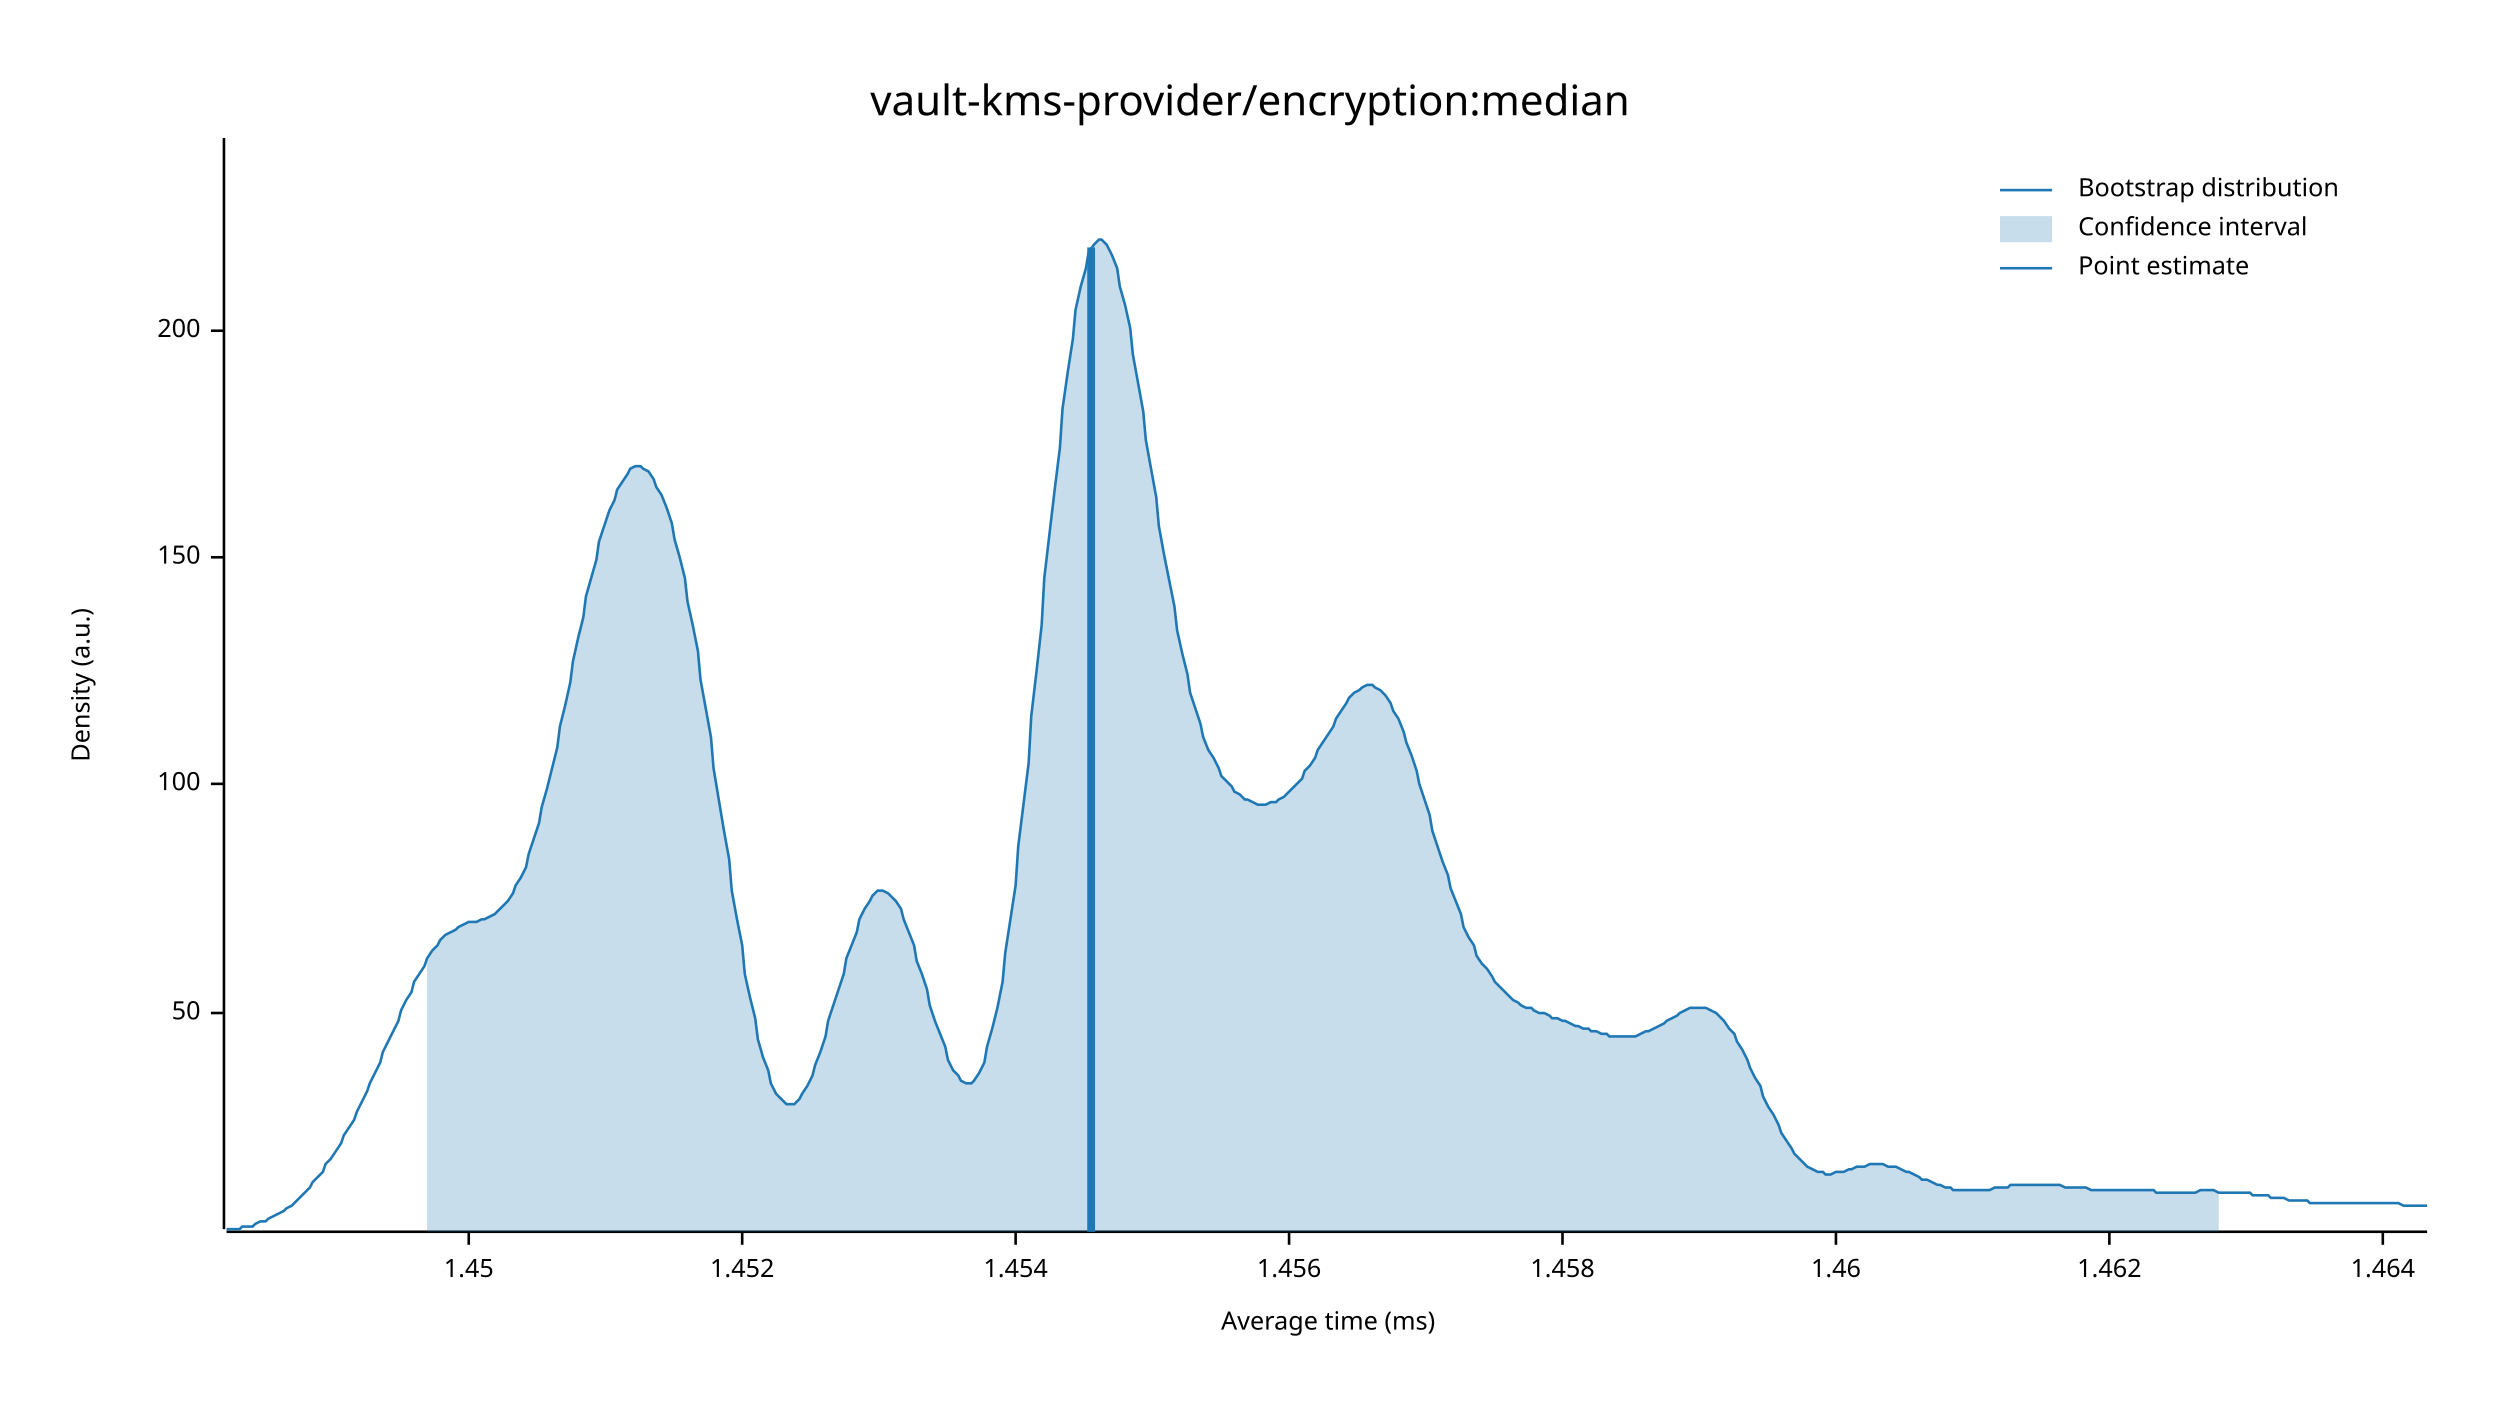
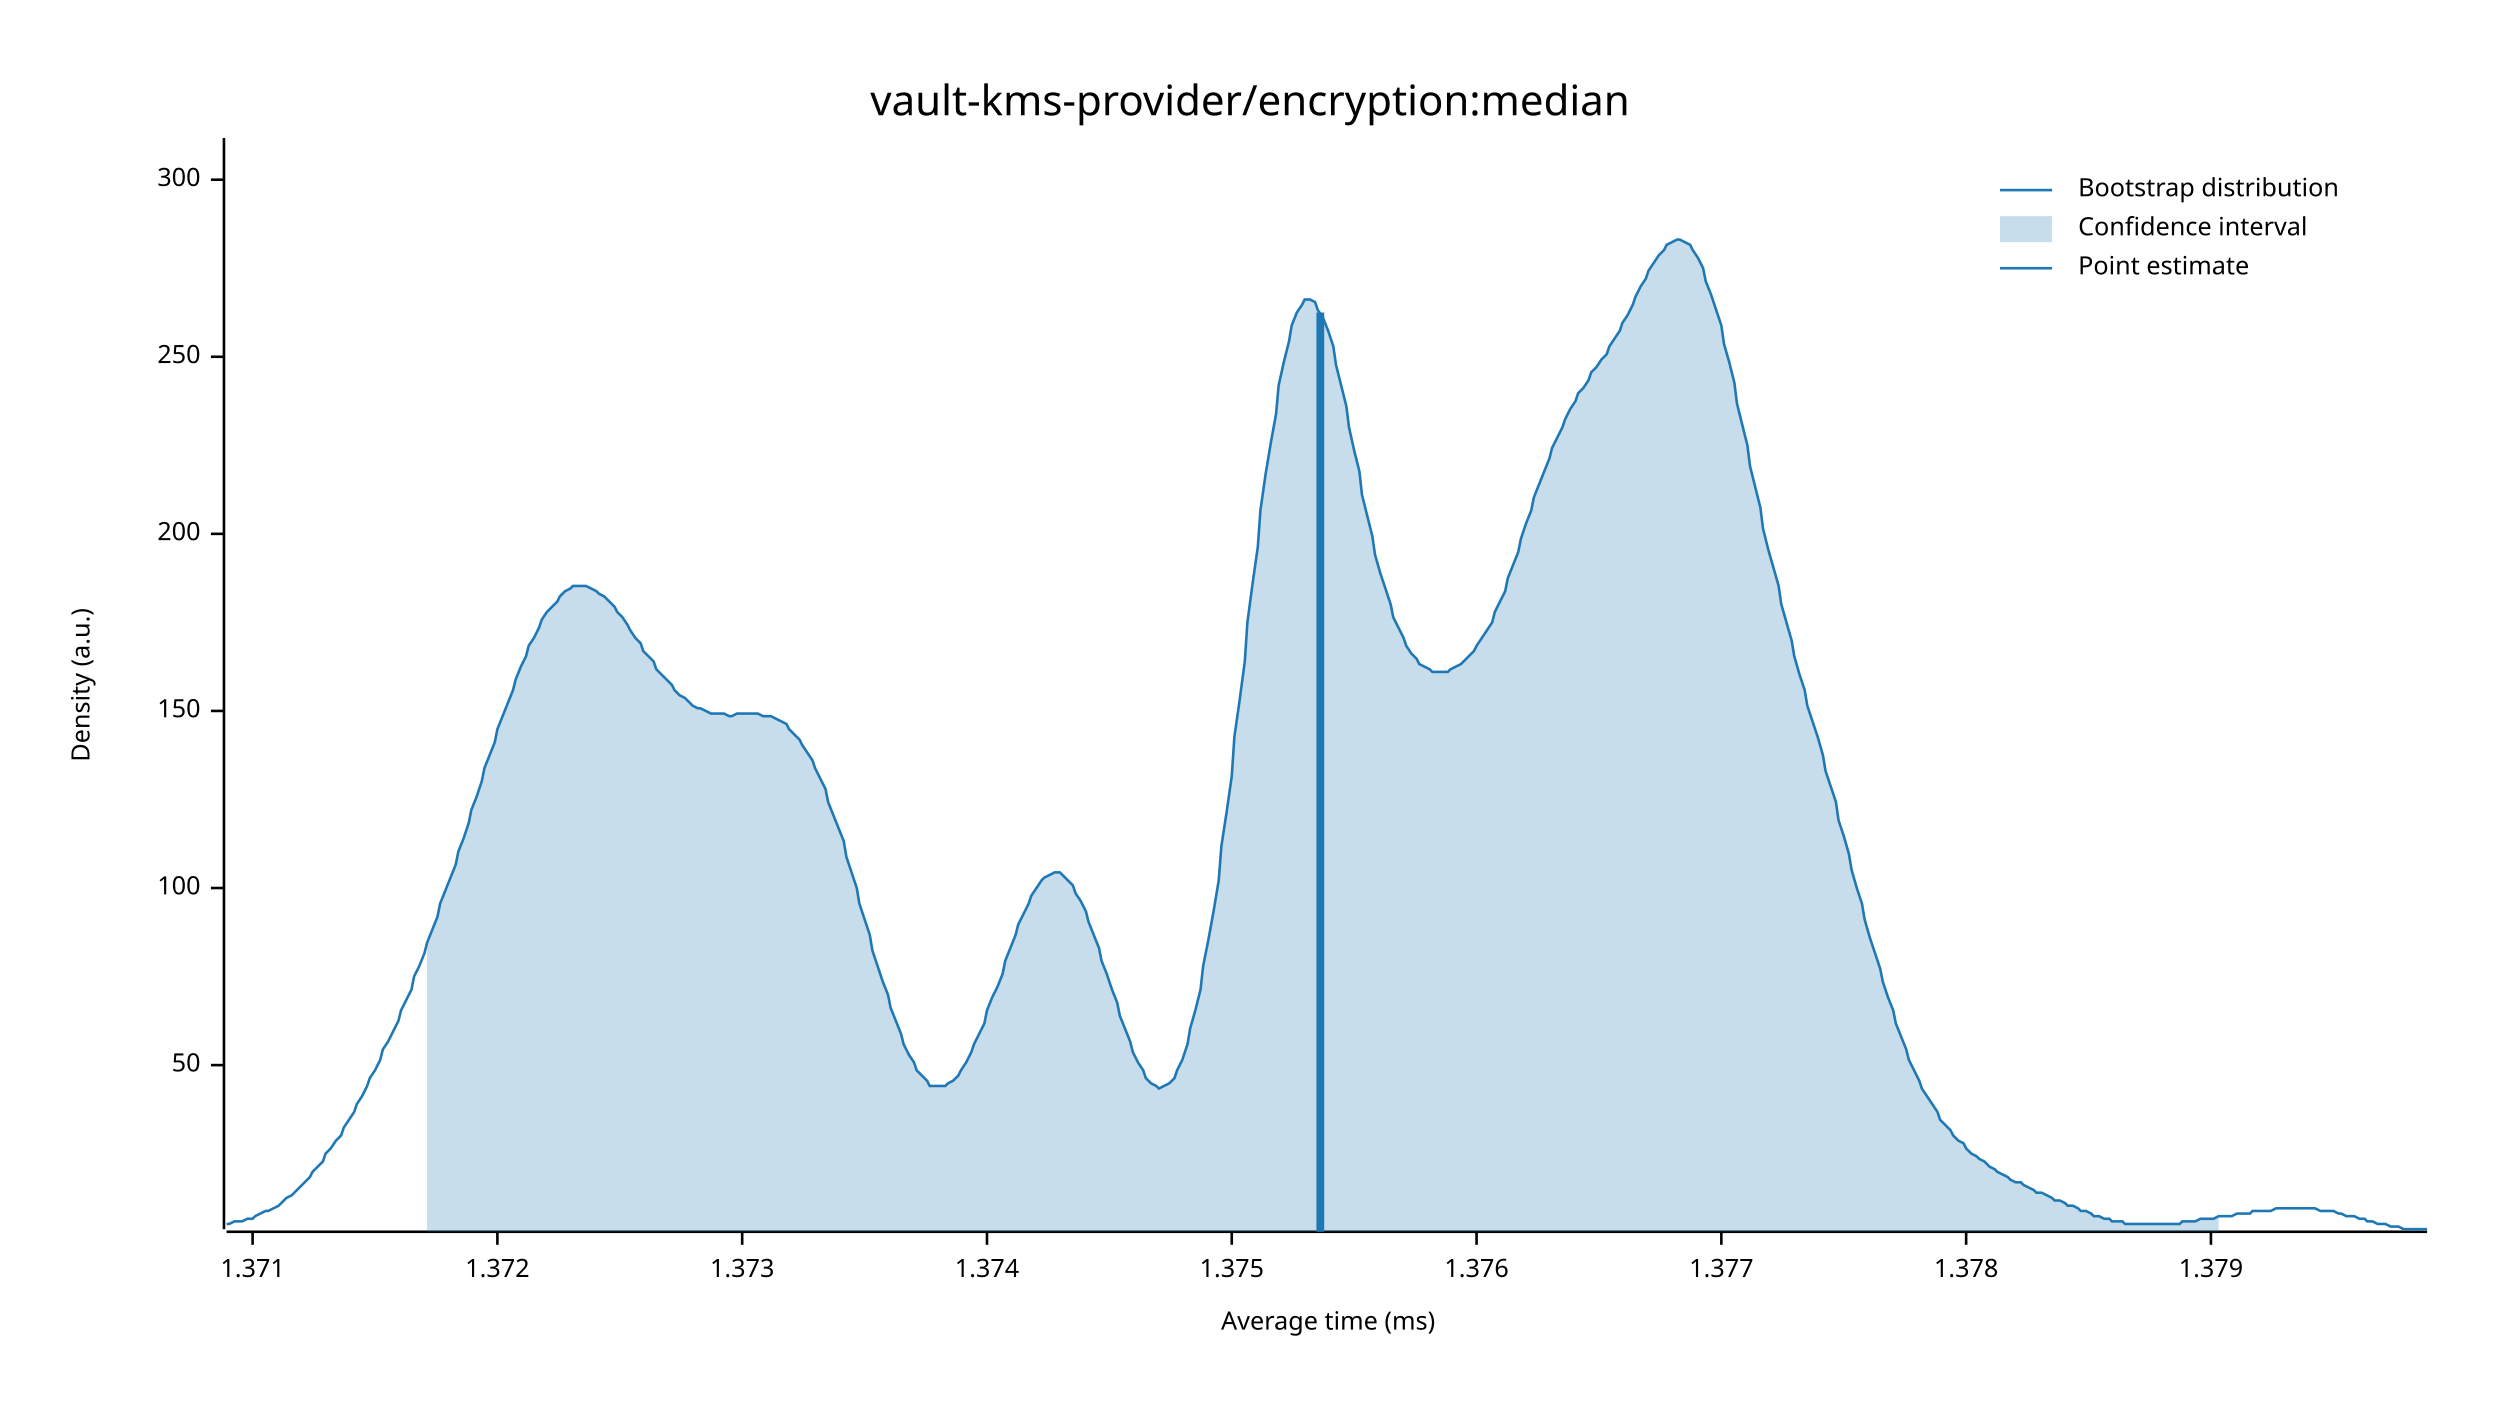
<svg xmlns="http://www.w3.org/2000/svg" width="960" height="540" viewBox="0 0 960 540">
  <text x="480" y="32" dy="0.76em" text-anchor="middle" font-family="sans-serif" font-size="16.129" opacity="1" fill="#000000">
vault-kms-provider/encryption:median
</text>
  <text x="27" y="263" dy="0.76em" text-anchor="middle" font-family="sans-serif" font-size="9.677" opacity="1" fill="#000000" transform="rotate(270, 27, 263)">
Density (a.u.)
</text>
  <text x="510" y="513" dy="-0.5ex" text-anchor="middle" font-family="sans-serif" font-size="9.677" opacity="1" fill="#000000">
Average time (ms)
</text>
  <polyline fill="none" opacity="1" stroke="#000000" stroke-width="1" points="86,53 86,472 " />
-   <text x="77" y="389" dy="0.5ex" text-anchor="end" font-family="sans-serif" font-size="9.677" opacity="1" fill="#000000">
+   <text x="77" y="409" dy="0.5ex" text-anchor="end" font-family="sans-serif" font-size="9.677" opacity="1" fill="#000000">
50
</text>
-   <polyline fill="none" opacity="1" stroke="#000000" stroke-width="1" points="81,389 86,389 " />
-   <text x="77" y="301" dy="0.5ex" text-anchor="end" font-family="sans-serif" font-size="9.677" opacity="1" fill="#000000">
+   <polyline fill="none" opacity="1" stroke="#000000" stroke-width="1" points="81,409 86,409 " />
+   <text x="77" y="341" dy="0.5ex" text-anchor="end" font-family="sans-serif" font-size="9.677" opacity="1" fill="#000000">
100
</text>
-   <polyline fill="none" opacity="1" stroke="#000000" stroke-width="1" points="81,301 86,301 " />
-   <text x="77" y="214" dy="0.5ex" text-anchor="end" font-family="sans-serif" font-size="9.677" opacity="1" fill="#000000">
+   <polyline fill="none" opacity="1" stroke="#000000" stroke-width="1" points="81,341 86,341 " />
+   <text x="77" y="273" dy="0.5ex" text-anchor="end" font-family="sans-serif" font-size="9.677" opacity="1" fill="#000000">
150
</text>
-   <polyline fill="none" opacity="1" stroke="#000000" stroke-width="1" points="81,214 86,214 " />
-   <text x="77" y="127" dy="0.5ex" text-anchor="end" font-family="sans-serif" font-size="9.677" opacity="1" fill="#000000">
+   <polyline fill="none" opacity="1" stroke="#000000" stroke-width="1" points="81,273 86,273 " />
+   <text x="77" y="205" dy="0.5ex" text-anchor="end" font-family="sans-serif" font-size="9.677" opacity="1" fill="#000000">
200
</text>
-   <polyline fill="none" opacity="1" stroke="#000000" stroke-width="1" points="81,127 86,127 " />
+   <polyline fill="none" opacity="1" stroke="#000000" stroke-width="1" points="81,205 86,205 " />
+   <text x="77" y="137" dy="0.5ex" text-anchor="end" font-family="sans-serif" font-size="9.677" opacity="1" fill="#000000">
+ 250
+ </text>
+   <polyline fill="none" opacity="1" stroke="#000000" stroke-width="1" points="81,137 86,137 " />
+   <text x="77" y="69" dy="0.5ex" text-anchor="end" font-family="sans-serif" font-size="9.677" opacity="1" fill="#000000">
+ 300
+ </text>
+   <polyline fill="none" opacity="1" stroke="#000000" stroke-width="1" points="81,69 86,69 " />
  <polyline fill="none" opacity="1" stroke="#000000" stroke-width="1" points="87,473 932,473 " />
-   <text x="180" y="483" dy="0.76em" text-anchor="middle" font-family="sans-serif" font-size="9.677" opacity="1" fill="#000000">
- 1.45
+   <text x="97" y="483" dy="0.76em" text-anchor="middle" font-family="sans-serif" font-size="9.677" opacity="1" fill="#000000">
+ 1.371
</text>
-   <polyline fill="none" opacity="1" stroke="#000000" stroke-width="1" points="180,473 180,478 " />
+   <polyline fill="none" opacity="1" stroke="#000000" stroke-width="1" points="97,473 97,478 " />
+   <text x="191" y="483" dy="0.76em" text-anchor="middle" font-family="sans-serif" font-size="9.677" opacity="1" fill="#000000">
+ 1.372
+ </text>
+   <polyline fill="none" opacity="1" stroke="#000000" stroke-width="1" points="191,473 191,478 " />
  <text x="285" y="483" dy="0.76em" text-anchor="middle" font-family="sans-serif" font-size="9.677" opacity="1" fill="#000000">
- 1.452
+ 1.373
</text>
  <polyline fill="none" opacity="1" stroke="#000000" stroke-width="1" points="285,473 285,478 " />
-   <text x="390" y="483" dy="0.76em" text-anchor="middle" font-family="sans-serif" font-size="9.677" opacity="1" fill="#000000">
- 1.454
+   <text x="379" y="483" dy="0.76em" text-anchor="middle" font-family="sans-serif" font-size="9.677" opacity="1" fill="#000000">
+ 1.374
</text>
-   <polyline fill="none" opacity="1" stroke="#000000" stroke-width="1" points="390,473 390,478 " />
-   <text x="495" y="483" dy="0.76em" text-anchor="middle" font-family="sans-serif" font-size="9.677" opacity="1" fill="#000000">
- 1.456
+   <polyline fill="none" opacity="1" stroke="#000000" stroke-width="1" points="379,473 379,478 " />
+   <text x="473" y="483" dy="0.76em" text-anchor="middle" font-family="sans-serif" font-size="9.677" opacity="1" fill="#000000">
+ 1.375
</text>
-   <polyline fill="none" opacity="1" stroke="#000000" stroke-width="1" points="495,473 495,478 " />
-   <text x="600" y="483" dy="0.76em" text-anchor="middle" font-family="sans-serif" font-size="9.677" opacity="1" fill="#000000">
- 1.458
+   <polyline fill="none" opacity="1" stroke="#000000" stroke-width="1" points="473,473 473,478 " />
+   <text x="567" y="483" dy="0.76em" text-anchor="middle" font-family="sans-serif" font-size="9.677" opacity="1" fill="#000000">
+ 1.376
</text>
-   <polyline fill="none" opacity="1" stroke="#000000" stroke-width="1" points="600,473 600,478 " />
-   <text x="705" y="483" dy="0.76em" text-anchor="middle" font-family="sans-serif" font-size="9.677" opacity="1" fill="#000000">
- 1.46
+   <polyline fill="none" opacity="1" stroke="#000000" stroke-width="1" points="567,473 567,478 " />
+   <text x="661" y="483" dy="0.76em" text-anchor="middle" font-family="sans-serif" font-size="9.677" opacity="1" fill="#000000">
+ 1.377
</text>
-   <polyline fill="none" opacity="1" stroke="#000000" stroke-width="1" points="705,473 705,478 " />
-   <text x="810" y="483" dy="0.76em" text-anchor="middle" font-family="sans-serif" font-size="9.677" opacity="1" fill="#000000">
- 1.462
+   <polyline fill="none" opacity="1" stroke="#000000" stroke-width="1" points="661,473 661,478 " />
+   <text x="755" y="483" dy="0.76em" text-anchor="middle" font-family="sans-serif" font-size="9.677" opacity="1" fill="#000000">
+ 1.378
</text>
-   <polyline fill="none" opacity="1" stroke="#000000" stroke-width="1" points="810,473 810,478 " />
-   <text x="915" y="483" dy="0.76em" text-anchor="middle" font-family="sans-serif" font-size="9.677" opacity="1" fill="#000000">
- 1.464
+   <polyline fill="none" opacity="1" stroke="#000000" stroke-width="1" points="755,473 755,478 " />
+   <text x="849" y="483" dy="0.76em" text-anchor="middle" font-family="sans-serif" font-size="9.677" opacity="1" fill="#000000">
+ 1.379
</text>
-   <polyline fill="none" opacity="1" stroke="#000000" stroke-width="1" points="915,473 915,478 " />
-   <polyline fill="none" opacity="1" stroke="#1F78B4" stroke-width="1" points="87,472 88,472 90,472 92,472 93,471 95,471 97,471 98,470 100,469 102,469 103,468 105,467 107,466 109,465 110,464 112,463 114,461 115,460 117,458 119,456 120,454 122,452 124,450 125,447 127,445 129,442 131,439 132,436 134,433 136,430 137,427 139,423 141,419 142,416 144,412 146,408 147,404 149,400 151,396 153,392 154,388 156,384 158,381 159,377 161,374 163,371 164,368 166,365 168,363 169,361 171,359 173,358 175,357 176,356 178,355 180,354 181,354 183,354 185,353 186,353 188,352 190,351 191,350 193,348 195,346 197,343 198,340 200,337 202,333 203,328 205,322 207,316 208,310 210,303 212,295 214,287 215,279 217,271 219,262 220,254 222,245 224,237 225,229 227,222 229,215 230,208 232,202 234,196 236,192 237,188 239,185 241,182 242,180 244,179 246,179 247,180 249,181 251,184 252,187 254,190 256,195 258,201 259,207 261,214 263,222 264,231 266,240 268,250 269,261 271,272 273,283 274,295 276,307 278,319 280,330 281,342 283,353 285,363 286,374 288,383 290,391 291,399 293,406 295,411 296,416 298,420 300,422 302,424 303,424 305,424 307,422 308,420 310,417 312,413 313,409 315,404 317,398 318,392 320,386 322,380 324,374 325,368 327,363 329,358 330,353 332,349 334,346 335,344 337,342 339,342 341,343 342,344 344,346 346,349 347,353 349,358 351,363 352,369 354,374 356,380 357,386 359,392 361,397 363,402 364,407 366,411 368,413 369,415 371,416 373,416 374,415 376,412 378,408 379,402 381,395 383,387 385,377 386,366 388,353 390,340 391,325 393,309 395,293 396,275 398,258 400,240 401,222 403,205 405,188 407,172 408,157 410,143 412,130 413,119 415,110 417,103 418,97 420,94 422,92 423,92 425,94 427,98 429,103 430,110 432,117 434,126 435,136 437,147 439,158 440,169 442,180 444,191 445,202 447,213 449,223 451,233 452,242 454,251 456,259 457,266 459,272 461,278 462,283 464,288 466,291 468,295 469,298 471,300 473,302 474,304 476,305 478,307 479,307 481,308 483,309 484,309 486,309 488,308 490,308 491,307 493,306 495,304 496,303 498,301 500,299 501,296 503,294 505,291 506,288 508,285 510,282 512,279 513,276 515,273 517,270 518,268 520,266 522,265 523,264 525,263 527,263 528,264 530,265 532,267 534,270 535,273 537,276 539,281 540,285 542,290 544,296 545,301 547,307 549,313 550,319 552,325 554,331 556,336 557,341 559,346 561,351 562,356 564,360 566,363 567,367 569,370 571,372 573,375 574,377 576,379 578,381 579,382 581,384 583,385 584,386 586,387 588,387 589,388 591,389 593,389 595,390 596,391 598,391 600,392 601,392 603,393 605,394 606,394 608,395 610,395 611,396 613,396 615,397 617,397 618,398 620,398 622,398 623,398 625,398 627,398 628,398 630,397 632,396 633,396 635,395 637,394 639,393 640,392 642,391 644,390 645,389 647,388 649,387 650,387 652,387 654,387 655,387 657,388 659,389 661,391 662,392 664,395 666,397 667,400 669,403 671,407 672,410 674,414 676,417 677,421 679,425 681,428 683,432 684,435 686,438 688,441 689,443 691,445 693,447 694,448 696,449 698,450 700,450 701,451 703,451 705,450 706,450 708,450 710,449 711,449 713,448 715,448 716,448 718,447 720,447 722,447 723,447 725,448 727,448 728,448 730,449 732,450 733,450 735,451 737,452 738,453 740,453 742,454 744,455 745,455 747,456 749,456 750,457 752,457 754,457 755,457 757,457 759,457 760,457 762,457 764,457 766,456 767,456 769,456 771,456 772,455 774,455 776,455 777,455 779,455 781,455 782,455 784,455 786,455 788,455 789,455 791,455 793,456 794,456 796,456 798,456 799,456 801,456 803,457 804,457 806,457 808,457 810,457 811,457 813,457 815,457 816,457 818,457 820,457 821,457 823,457 825,457 827,457 828,458 830,458 832,458 833,458 835,458 837,458 838,458 840,458 842,458 843,458 845,457 847,457 849,457 850,457 852,458 854,458 855,458 857,458 859,458 860,458 862,458 864,458 865,459 867,459 869,459 871,459 872,460 874,460 876,460 877,460 879,461 881,461 882,461 884,461 886,461 887,462 889,462 891,462 893,462 894,462 896,462 898,462 899,462 901,462 903,462 904,462 906,462 908,462 909,462 911,462 913,462 915,462 916,462 918,462 920,462 921,462 923,463 925,463 926,463 928,463 930,463 932,463 " />
-   <polygon opacity="0.25" fill="#1F78B4" points="164,368 166,365 168,363 169,361 171,359 173,358 175,357 176,356 178,355 180,354 181,354 183,354 185,353 186,353 188,352 190,351 191,350 193,348 195,346 197,343 198,340 200,337 202,333 203,328 205,322 207,316 208,310 210,303 212,295 214,287 215,279 217,271 219,262 220,254 222,245 224,237 225,229 227,222 229,215 230,208 232,202 234,196 236,192 237,188 239,185 241,182 242,180 244,179 246,179 247,180 249,181 251,184 252,187 254,190 256,195 258,201 259,207 261,214 263,222 264,231 266,240 268,250 269,261 271,272 273,283 274,295 276,307 278,319 280,330 281,342 283,353 285,363 286,374 288,383 290,391 291,399 293,406 295,411 296,416 298,420 300,422 302,424 303,424 305,424 307,422 308,420 310,417 312,413 313,409 315,404 317,398 318,392 320,386 322,380 324,374 325,368 327,363 329,358 330,353 332,349 334,346 335,344 337,342 339,342 341,343 342,344 344,346 346,349 347,353 349,358 351,363 352,369 354,374 356,380 357,386 359,392 361,397 363,402 364,407 366,411 368,413 369,415 371,416 373,416 374,415 376,412 378,408 379,402 381,395 383,387 385,377 386,366 388,353 390,340 391,325 393,309 395,293 396,275 398,258 400,240 401,222 403,205 405,188 407,172 408,157 410,143 412,130 413,119 415,110 417,103 418,97 420,94 422,92 423,92 425,94 427,98 429,103 430,110 432,117 434,126 435,136 437,147 439,158 440,169 442,180 444,191 445,202 447,213 449,223 451,233 452,242 454,251 456,259 457,266 459,272 461,278 462,283 464,288 466,291 468,295 469,298 471,300 473,302 474,304 476,305 478,307 479,307 481,308 483,309 484,309 486,309 488,308 490,308 491,307 493,306 495,304 496,303 498,301 500,299 501,296 503,294 505,291 506,288 508,285 510,282 512,279 513,276 515,273 517,270 518,268 520,266 522,265 523,264 525,263 527,263 528,264 530,265 532,267 534,270 535,273 537,276 539,281 540,285 542,290 544,296 545,301 547,307 549,313 550,319 552,325 554,331 556,336 557,341 559,346 561,351 562,356 564,360 566,363 567,367 569,370 571,372 573,375 574,377 576,379 578,381 579,382 581,384 583,385 584,386 586,387 588,387 589,388 591,389 593,389 595,390 596,391 598,391 600,392 601,392 603,393 605,394 606,394 608,395 610,395 611,396 613,396 615,397 617,397 618,398 620,398 622,398 623,398 625,398 627,398 628,398 630,397 632,396 633,396 635,395 637,394 639,393 640,392 642,391 644,390 645,389 647,388 649,387 650,387 652,387 654,387 655,387 657,388 659,389 661,391 662,392 664,395 666,397 667,400 669,403 671,407 672,410 674,414 676,417 677,421 679,425 681,428 683,432 684,435 686,438 688,441 689,443 691,445 693,447 694,448 696,449 698,450 700,450 701,451 703,451 705,450 706,450 708,450 710,449 711,449 713,448 715,448 716,448 718,447 720,447 722,447 723,447 725,448 727,448 728,448 730,449 732,450 733,450 735,451 737,452 738,453 740,453 742,454 744,455 745,455 747,456 749,456 750,457 752,457 754,457 755,457 757,457 759,457 760,457 762,457 764,457 766,456 767,456 769,456 771,456 772,455 774,455 776,455 777,455 779,455 781,455 782,455 784,455 786,455 788,455 789,455 791,455 793,456 794,456 796,456 798,456 799,456 801,456 803,457 804,457 806,457 808,457 810,457 811,457 813,457 815,457 816,457 818,457 820,457 821,457 823,457 825,457 827,457 828,458 830,458 832,458 833,458 835,458 837,458 838,458 840,458 842,458 843,458 845,457 847,457 849,457 850,457 852,458 852,473 164,473 " />
-   <polyline fill="none" opacity="1" stroke="#1F78B4" stroke-width="3" points="419,473 419,95 " />
+   <polyline fill="none" opacity="1" stroke="#000000" stroke-width="1" points="849,473 849,478 " />
+   <polyline fill="none" opacity="1" stroke="#1F78B4" stroke-width="1" points="87,470 88,470 90,469 92,469 93,469 95,468 97,468 98,467 100,466 102,465 103,465 105,464 107,463 109,461 110,460 112,459 114,457 115,456 117,454 119,452 120,450 122,448 124,446 125,443 127,441 129,438 131,436 132,433 134,430 136,427 137,424 139,421 141,417 142,414 144,411 146,407 147,403 149,400 151,396 153,392 154,388 156,384 158,380 159,375 161,371 163,366 164,362 166,357 168,352 169,347 171,342 173,337 175,332 176,327 178,322 180,316 181,311 183,306 185,300 186,295 188,290 190,285 191,280 193,275 195,270 197,265 198,261 200,256 202,252 203,248 205,245 207,241 208,238 210,235 212,233 214,231 215,229 217,227 219,226 220,225 222,225 224,225 225,225 227,226 229,227 230,228 232,229 234,231 236,233 237,235 239,237 241,240 242,242 244,245 246,247 247,250 249,252 251,254 252,257 254,259 256,261 258,263 259,265 261,267 263,268 264,269 266,271 268,272 269,272 271,273 273,274 274,274 276,274 278,274 280,275 281,275 283,274 285,274 286,274 288,274 290,274 291,274 293,275 295,275 296,275 298,276 300,277 302,278 303,280 305,282 307,284 308,286 310,289 312,292 313,295 315,299 317,303 318,308 320,313 322,318 324,323 325,329 327,335 329,341 330,347 332,353 334,359 335,365 337,371 339,377 341,382 342,387 344,392 346,397 347,401 349,405 351,408 352,411 354,413 356,415 357,417 359,417 361,417 363,417 364,416 366,415 368,413 369,411 371,408 373,404 374,401 376,397 378,393 379,388 381,383 383,379 385,374 386,369 388,364 390,359 391,355 393,351 395,347 396,344 398,341 400,338 401,337 403,336 405,335 407,335 408,336 410,338 412,340 413,343 415,346 417,350 418,354 420,359 422,364 423,369 425,374 427,380 429,385 430,390 432,395 434,400 435,404 437,408 439,411 440,414 442,416 444,417 445,418 447,417 449,416 451,414 452,411 454,407 456,401 457,395 459,388 461,380 462,371 464,361 466,350 468,338 469,325 471,312 473,298 474,283 476,269 478,254 479,239 481,224 483,210 484,196 486,182 488,170 490,159 491,148 493,139 495,131 496,125 498,120 500,117 501,115 503,115 505,116 506,119 508,122 510,127 512,133 513,140 515,148 517,156 518,164 520,173 522,181 523,190 525,198 527,206 528,213 530,220 532,226 534,232 535,237 537,241 539,245 540,248 542,251 544,253 545,255 547,256 549,257 550,258 552,258 554,258 556,258 557,257 559,256 561,255 562,254 564,252 566,250 567,248 569,245 571,242 573,239 574,235 576,231 578,227 579,222 581,217 583,212 584,207 586,201 588,196 589,191 591,186 593,181 595,176 596,172 598,168 600,164 601,161 603,157 605,154 606,151 608,149 610,146 611,143 613,141 615,138 617,136 618,133 620,130 622,127 623,124 625,121 627,117 628,114 630,110 632,107 633,104 635,101 637,98 639,96 640,94 642,93 644,92 645,92 647,93 649,94 650,96 652,99 654,103 655,108 657,113 659,119 661,125 662,132 664,139 666,147 667,155 669,163 671,171 672,179 674,187 676,195 677,203 679,211 681,218 683,225 684,232 686,239 688,246 689,252 691,259 693,265 694,271 696,277 698,283 700,290 701,296 703,302 705,308 706,315 708,321 710,328 711,334 713,341 715,347 716,353 718,360 720,366 722,372 723,377 725,383 727,388 728,393 730,398 732,403 733,407 735,411 737,415 738,418 740,421 742,424 744,427 745,430 747,432 749,434 750,436 752,438 754,439 755,441 757,443 759,444 760,445 762,446 764,448 766,449 767,450 769,451 771,452 772,453 774,454 776,454 777,455 779,456 781,457 782,458 784,458 786,459 788,460 789,461 791,461 793,462 794,463 796,463 798,464 799,465 801,465 803,466 804,467 806,467 808,468 810,468 811,469 813,469 815,469 816,470 818,470 820,470 821,470 823,470 825,470 827,470 828,470 830,470 832,470 833,470 835,470 837,470 838,469 840,469 842,469 843,469 845,468 847,468 849,468 850,468 852,467 854,467 855,467 857,467 859,466 860,466 862,466 864,466 865,465 867,465 869,465 871,465 872,465 874,464 876,464 877,464 879,464 881,464 882,464 884,464 886,464 887,464 889,464 891,465 893,465 894,465 896,465 898,466 899,466 901,467 903,467 904,467 906,468 908,468 909,469 911,469 913,470 915,470 916,470 918,471 920,471 921,471 923,472 925,472 926,472 928,472 930,472 932,472 " />
+   <polygon opacity="0.25" fill="#1F78B4" points="164,362 166,357 168,352 169,347 171,342 173,337 175,332 176,327 178,322 180,316 181,311 183,306 185,300 186,295 188,290 190,285 191,280 193,275 195,270 197,265 198,261 200,256 202,252 203,248 205,245 207,241 208,238 210,235 212,233 214,231 215,229 217,227 219,226 220,225 222,225 224,225 225,225 227,226 229,227 230,228 232,229 234,231 236,233 237,235 239,237 241,240 242,242 244,245 246,247 247,250 249,252 251,254 252,257 254,259 256,261 258,263 259,265 261,267 263,268 264,269 266,271 268,272 269,272 271,273 273,274 274,274 276,274 278,274 280,275 281,275 283,274 285,274 286,274 288,274 290,274 291,274 293,275 295,275 296,275 298,276 300,277 302,278 303,280 305,282 307,284 308,286 310,289 312,292 313,295 315,299 317,303 318,308 320,313 322,318 324,323 325,329 327,335 329,341 330,347 332,353 334,359 335,365 337,371 339,377 341,382 342,387 344,392 346,397 347,401 349,405 351,408 352,411 354,413 356,415 357,417 359,417 361,417 363,417 364,416 366,415 368,413 369,411 371,408 373,404 374,401 376,397 378,393 379,388 381,383 383,379 385,374 386,369 388,364 390,359 391,355 393,351 395,347 396,344 398,341 400,338 401,337 403,336 405,335 407,335 408,336 410,338 412,340 413,343 415,346 417,350 418,354 420,359 422,364 423,369 425,374 427,380 429,385 430,390 432,395 434,400 435,404 437,408 439,411 440,414 442,416 444,417 445,418 447,417 449,416 451,414 452,411 454,407 456,401 457,395 459,388 461,380 462,371 464,361 466,350 468,338 469,325 471,312 473,298 474,283 476,269 478,254 479,239 481,224 483,210 484,196 486,182 488,170 490,159 491,148 493,139 495,131 496,125 498,120 500,117 501,115 503,115 505,116 506,119 508,122 510,127 512,133 513,140 515,148 517,156 518,164 520,173 522,181 523,190 525,198 527,206 528,213 530,220 532,226 534,232 535,237 537,241 539,245 540,248 542,251 544,253 545,255 547,256 549,257 550,258 552,258 554,258 556,258 557,257 559,256 561,255 562,254 564,252 566,250 567,248 569,245 571,242 573,239 574,235 576,231 578,227 579,222 581,217 583,212 584,207 586,201 588,196 589,191 591,186 593,181 595,176 596,172 598,168 600,164 601,161 603,157 605,154 606,151 608,149 610,146 611,143 613,141 615,138 617,136 618,133 620,130 622,127 623,124 625,121 627,117 628,114 630,110 632,107 633,104 635,101 637,98 639,96 640,94 642,93 644,92 645,92 647,93 649,94 650,96 652,99 654,103 655,108 657,113 659,119 661,125 662,132 664,139 666,147 667,155 669,163 671,171 672,179 674,187 676,195 677,203 679,211 681,218 683,225 684,232 686,239 688,246 689,252 691,259 693,265 694,271 696,277 698,283 700,290 701,296 703,302 705,308 706,315 708,321 710,328 711,334 713,341 715,347 716,353 718,360 720,366 722,372 723,377 725,383 727,388 728,393 730,398 732,403 733,407 735,411 737,415 738,418 740,421 742,424 744,427 745,430 747,432 749,434 750,436 752,438 754,439 755,441 757,443 759,444 760,445 762,446 764,448 766,449 767,450 769,451 771,452 772,453 774,454 776,454 777,455 779,456 781,457 782,458 784,458 786,459 788,460 789,461 791,461 793,462 794,463 796,463 798,464 799,465 801,465 803,466 804,467 806,467 808,468 810,468 811,469 813,469 815,469 816,470 818,470 820,470 821,470 823,470 825,470 827,470 828,470 830,470 832,470 833,470 835,470 837,470 838,469 840,469 842,469 843,469 845,468 847,468 849,468 850,468 852,467 852,473 164,473 " />
+   <polyline fill="none" opacity="1" stroke="#1F78B4" stroke-width="3" points="507,473 507,120 " />
  <text x="798" y="68" dy="0.76em" text-anchor="start" font-family="sans-serif" font-size="9.677" opacity="1" fill="#000000">
Bootstrap distribution
</text>
  <text x="798" y="83" dy="0.76em" text-anchor="start" font-family="sans-serif" font-size="9.677" opacity="1" fill="#000000">
Confidence interval
</text>
  <text x="798" y="98" dy="0.76em" text-anchor="start" font-family="sans-serif" font-size="9.677" opacity="1" fill="#000000">
Point estimate
</text>
  <polyline fill="none" opacity="1" stroke="#1F78B4" stroke-width="1" points="768,73 788,73 " />
  <rect x="768" y="83" width="20" height="10" opacity="0.25" fill="#1F78B4" stroke="none" />
  <polyline fill="none" opacity="1" stroke="#1F78B4" stroke-width="1" points="768,103 788,103 " />
</svg>
